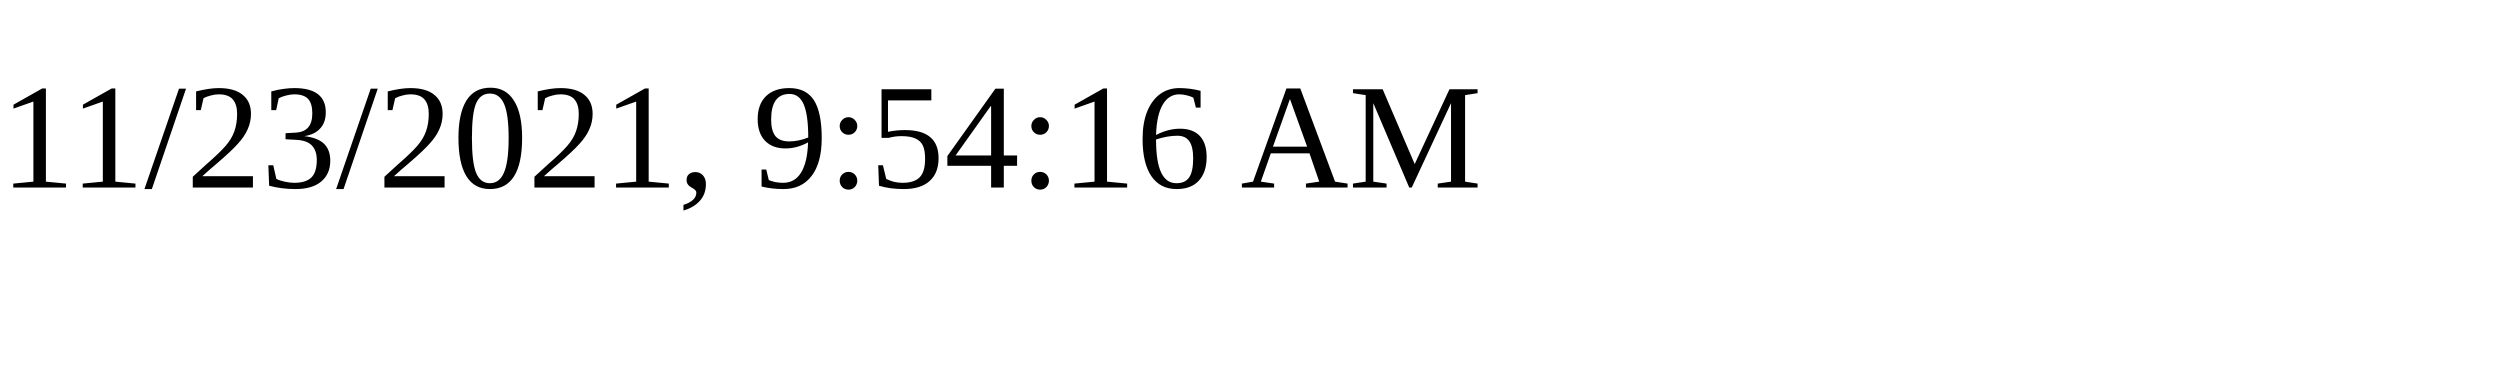
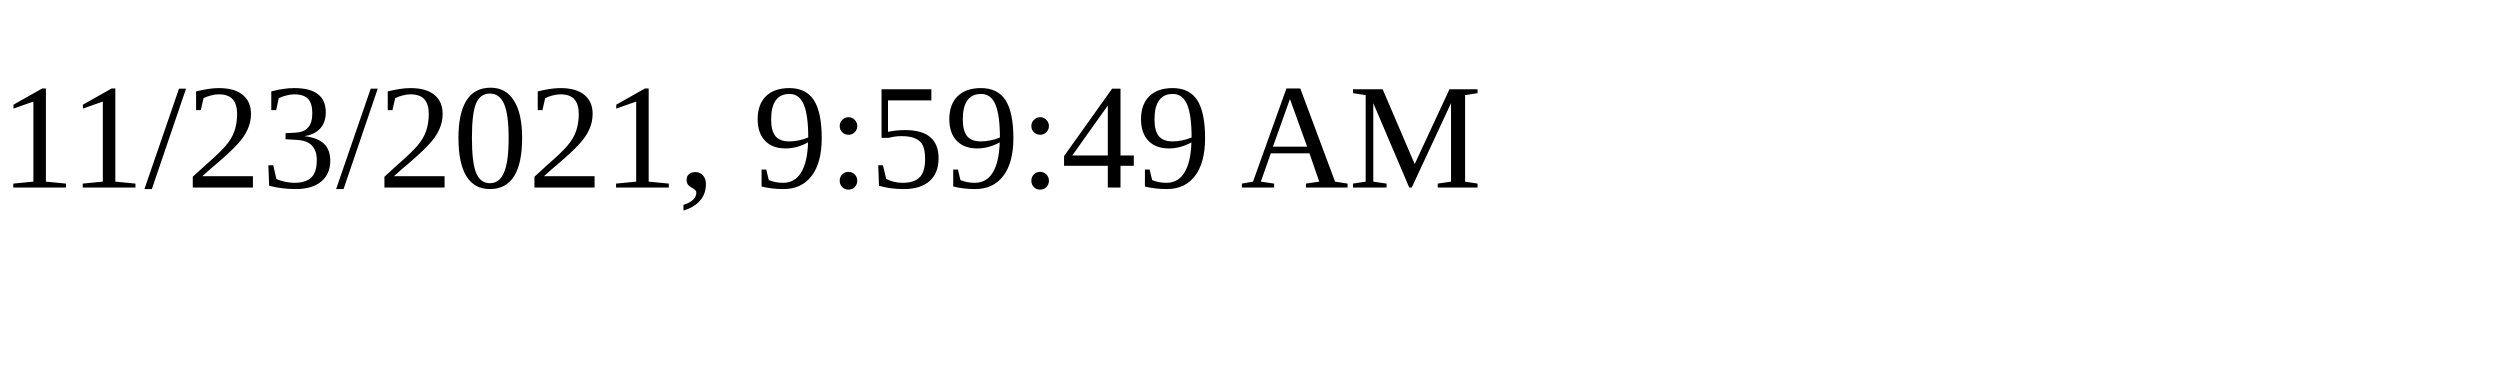
<svg xmlns="http://www.w3.org/2000/svg" height="30" width="200">
-   <text x="0" y="15">11/23/2021, 9:54:16 AM</text>
+   <text x="0" y="15">11/23/2021, 9:59:49 AM</text>
</svg>
